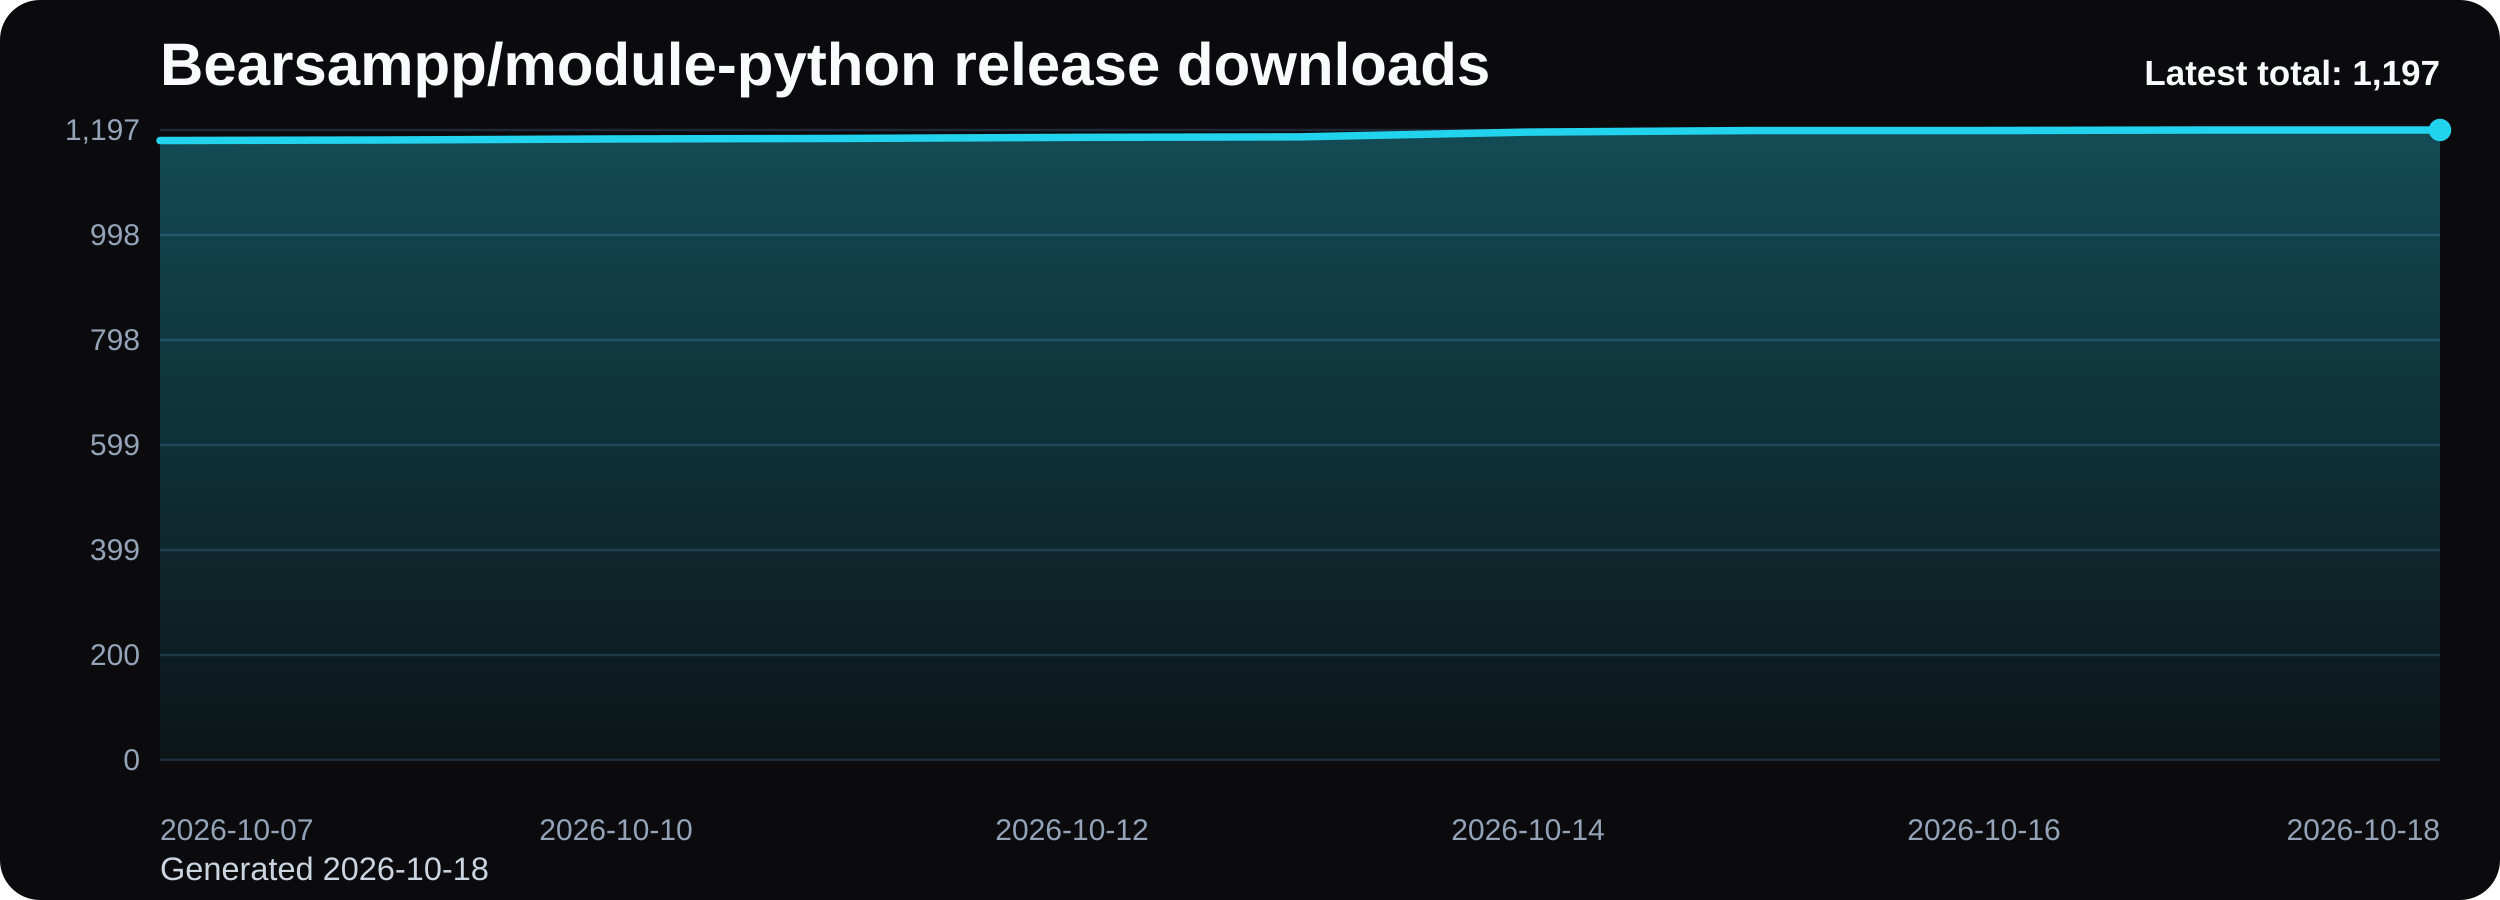
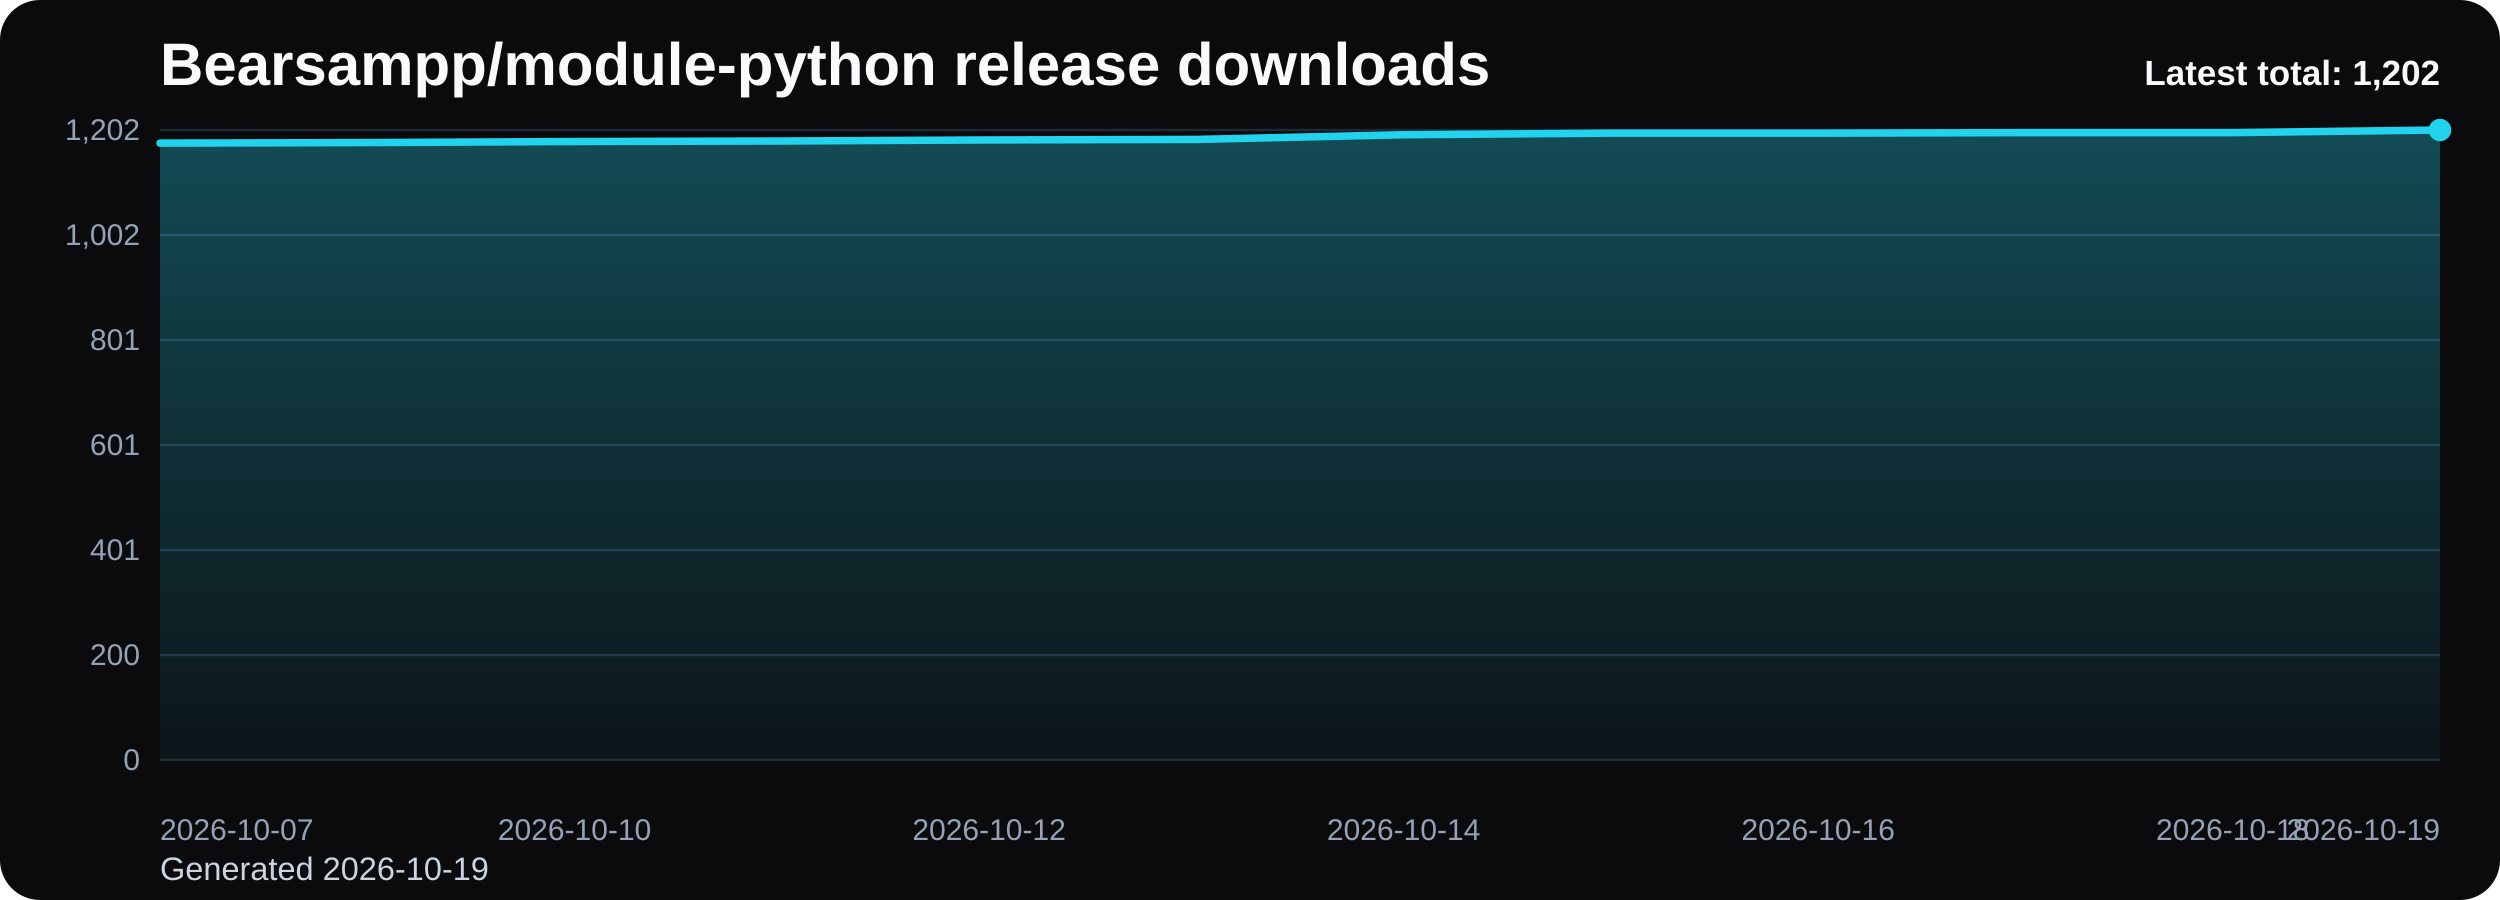
<svg xmlns="http://www.w3.org/2000/svg" viewBox="0 0 1000 360" role="img" aria-label="Bearsampp/module-python release downloads chart">
  <defs>
    <linearGradient id="fill-total-trend-black" x1="0" y1="0" x2="0" y2="1">
      <stop offset="0%" stop-color="#22d3ee" stop-opacity="0.32" />
      <stop offset="100%" stop-color="#22d3ee" stop-opacity="0.05" />
    </linearGradient>
    <style>
      .bg { fill: #0b0b0d; }
      .title { font: 700 24px Arial, sans-serif; fill: #f8fafc; }
      .sub { font: 400 13px Arial, sans-serif; fill: #cbd5e1; }
      .grid { stroke: #1f2937; stroke-width: 1; }
      .axis { font: 400 12px Arial, sans-serif; fill: #94a3b8; }
      .line { fill: none; stroke: #22d3ee; stroke-width: 3; stroke-linecap: round; stroke-linejoin: round; }
      .dot { fill: #22d3ee; }
      .value { font: 600 11px Arial, sans-serif; fill: #cbd5e1; }
      .latest { font: 700 14px Arial, sans-serif; fill: #f8fafc; }
    </style>
  </defs>
  <rect class="bg" x="0" y="0" width="1000" height="360" rx="16" />
  <text class="title" x="64" y="34">Bearsampp/module-python release downloads</text>
-   <text class="sub" x="64" y="352">Generated 2026-10-18</text>
+   <text class="sub" x="64" y="352">Generated 2026-10-19</text>
  <line x1="64" y1="52.00" x2="976" y2="52.00" class="grid" />
-   <text x="56" y="56.00" text-anchor="end" class="axis">1,197</text>
+   <text x="56" y="56.00" text-anchor="end" class="axis">1,202</text>
  <line x1="64" y1="94.00" x2="976" y2="94.00" class="grid" />
-   <text x="56" y="98.00" text-anchor="end" class="axis">998</text>
+   <text x="56" y="98.00" text-anchor="end" class="axis">1,002</text>
  <line x1="64" y1="136.00" x2="976" y2="136.00" class="grid" />
-   <text x="56" y="140.00" text-anchor="end" class="axis">798</text>
+   <text x="56" y="140.00" text-anchor="end" class="axis">801</text>
  <line x1="64" y1="178.00" x2="976" y2="178.00" class="grid" />
-   <text x="56" y="182.00" text-anchor="end" class="axis">599</text>
+   <text x="56" y="182.00" text-anchor="end" class="axis">601</text>
  <line x1="64" y1="220.00" x2="976" y2="220.00" class="grid" />
-   <text x="56" y="224.00" text-anchor="end" class="axis">399</text>
+   <text x="56" y="224.00" text-anchor="end" class="axis">401</text>
  <line x1="64" y1="262.00" x2="976" y2="262.00" class="grid" />
  <text x="56" y="266.00" text-anchor="end" class="axis">200</text>
  <line x1="64" y1="304.00" x2="976" y2="304.00" class="grid" />
  <text x="56" y="308.00" text-anchor="end" class="axis">0</text>
-   <path d="M 64.00 304 L 64.00 56.21 L 155.20 56.00 L 246.40 55.58 L 337.60 55.37 L 428.80 54.95 L 520.00 54.74 L 611.20 52.84 L 702.40 52.21 L 793.60 52.21 L 884.80 52.00 L 976.00 52.00 L 976.00 304 Z" fill="url(#fill-total-trend-black)" />
-   <polyline class="line" points="64.00,56.21 155.20,56.00 246.40,55.58 337.60,55.37 428.80,54.95 520.00,54.74 611.20,52.84 702.40,52.21 793.60,52.21 884.80,52.00 976.00,52.00" />
+   <path d="M 64.00 304 L 64.00 57.24 L 146.91 57.03 L 229.82 56.61 L 312.73 56.40 L 395.64 55.98 L 478.55 55.77 L 561.45 53.89 L 644.36 53.26 L 727.27 53.26 L 810.18 53.05 L 893.09 53.05 L 976.00 52.00 L 976.00 304 Z" fill="url(#fill-total-trend-black)" />
+   <polyline class="line" points="64.00,57.24 146.91,57.03 229.82,56.61 312.73,56.40 395.64,55.98 478.55,55.77 561.45,53.89 644.36,53.26 727.27,53.26 810.18,53.05 893.09,53.05 976.00,52.00" />
  <circle class="dot" cx="976.00" cy="52.00" r="4.5" />
  <text class="axis" x="64.00" y="336" text-anchor="start">2026-10-07</text>
-   <text class="axis" x="246.40" y="336" text-anchor="middle">2026-10-10</text>
-   <text class="axis" x="428.80" y="336" text-anchor="middle">2026-10-12</text>
-   <text class="axis" x="611.20" y="336" text-anchor="middle">2026-10-14</text>
-   <text class="axis" x="793.60" y="336" text-anchor="middle">2026-10-16</text>
-   <text class="axis" x="976.00" y="336" text-anchor="end">2026-10-18</text>
-   <text class="latest" x="976" y="34" text-anchor="end">Latest total: 1,197</text>
+   <text class="axis" x="229.82" y="336" text-anchor="middle">2026-10-10</text>
+   <text class="axis" x="395.64" y="336" text-anchor="middle">2026-10-12</text>
+   <text class="axis" x="561.45" y="336" text-anchor="middle">2026-10-14</text>
+   <text class="axis" x="727.27" y="336" text-anchor="middle">2026-10-16</text>
+   <text class="axis" x="893.09" y="336" text-anchor="middle">2026-10-18</text>
+   <text class="axis" x="976.00" y="336" text-anchor="end">2026-10-19</text>
+   <text class="latest" x="976" y="34" text-anchor="end">Latest total: 1,202</text>
</svg>
